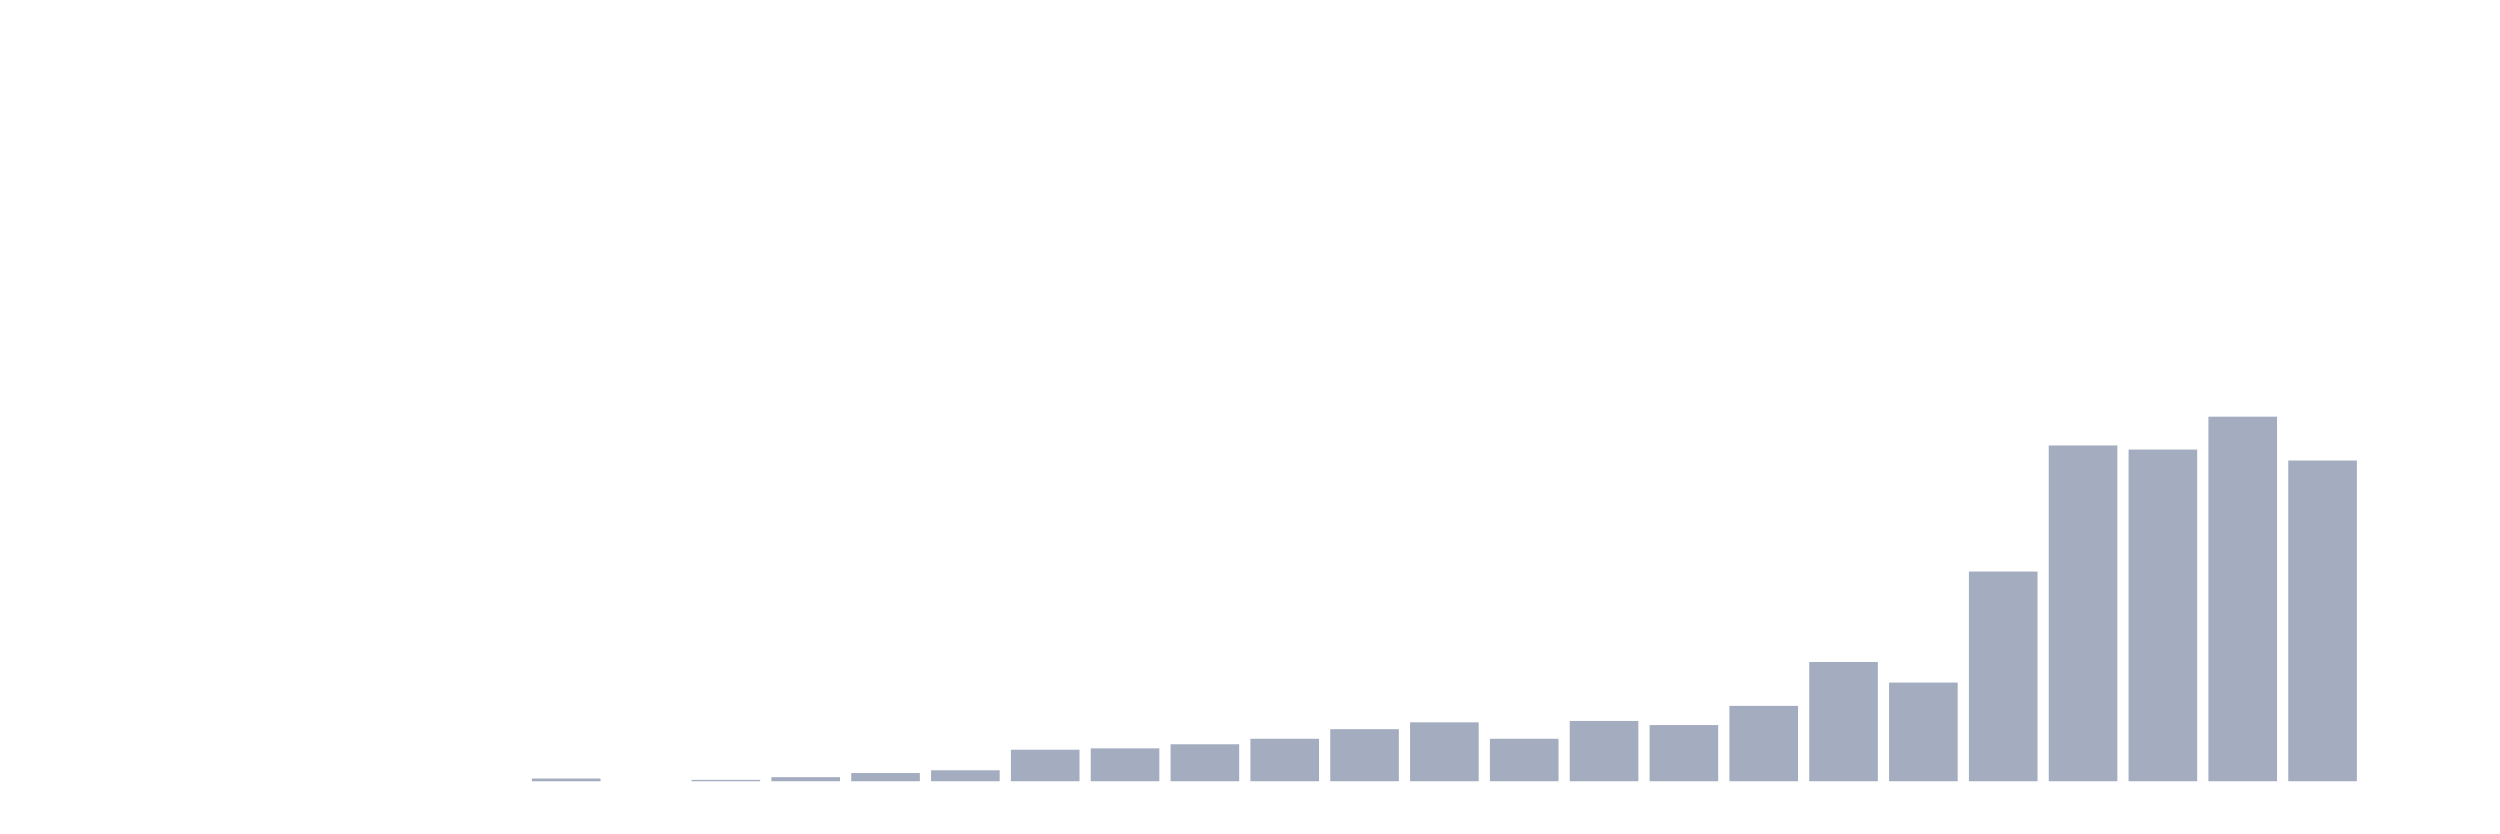
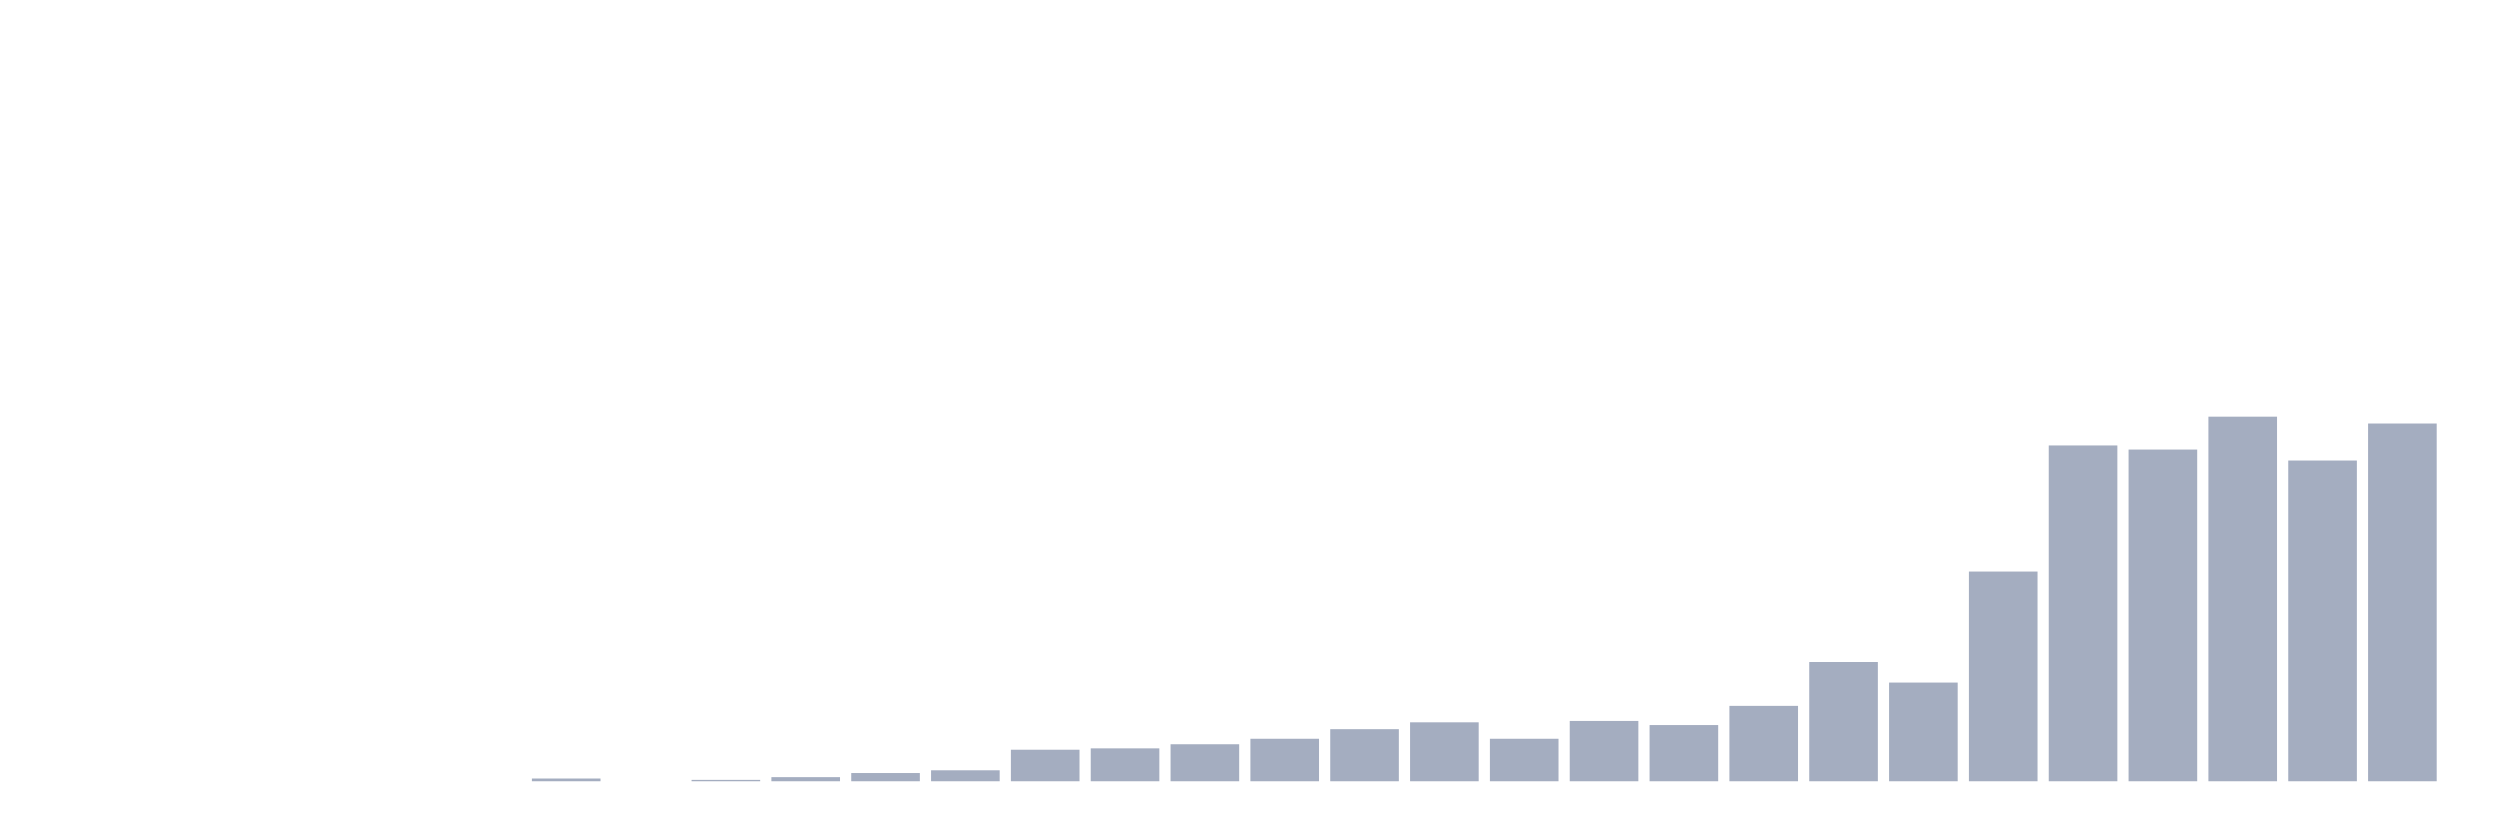
<svg xmlns="http://www.w3.org/2000/svg" viewBox="0 0 480 160">
  <g transform="translate(10,10)">
    <rect class="bar" x="0.153" width="13.175" y="140" height="0" fill="rgb(164,173,192)" />
    <rect class="bar" x="15.482" width="13.175" y="140" height="0" fill="rgb(164,173,192)" />
    <rect class="bar" x="30.81" width="13.175" y="140" height="0" fill="rgb(164,173,192)" />
    <rect class="bar" x="46.138" width="13.175" y="140" height="0" fill="rgb(164,173,192)" />
    <rect class="bar" x="61.466" width="13.175" y="140" height="0" fill="rgb(164,173,192)" />
    <rect class="bar" x="76.794" width="13.175" y="140" height="0" fill="rgb(164,173,192)" />
    <rect class="bar" x="92.123" width="13.175" y="139.474" height="0.526" fill="rgb(164,173,192)" />
    <rect class="bar" x="107.451" width="13.175" y="140" height="0" fill="rgb(164,173,192)" />
    <rect class="bar" x="122.779" width="13.175" y="139.737" height="0.263" fill="rgb(164,173,192)" />
    <rect class="bar" x="138.107" width="13.175" y="139.211" height="0.789" fill="rgb(164,173,192)" />
    <rect class="bar" x="153.436" width="13.175" y="138.421" height="1.579" fill="rgb(164,173,192)" />
    <rect class="bar" x="168.764" width="13.175" y="137.895" height="2.105" fill="rgb(164,173,192)" />
    <rect class="bar" x="184.092" width="13.175" y="133.947" height="6.053" fill="rgb(164,173,192)" />
    <rect class="bar" x="199.42" width="13.175" y="133.684" height="6.316" fill="rgb(164,173,192)" />
    <rect class="bar" x="214.748" width="13.175" y="132.895" height="7.105" fill="rgb(164,173,192)" />
    <rect class="bar" x="230.077" width="13.175" y="131.842" height="8.158" fill="rgb(164,173,192)" />
    <rect class="bar" x="245.405" width="13.175" y="130" height="10" fill="rgb(164,173,192)" />
    <rect class="bar" x="260.733" width="13.175" y="128.684" height="11.316" fill="rgb(164,173,192)" />
    <rect class="bar" x="276.061" width="13.175" y="131.842" height="8.158" fill="rgb(164,173,192)" />
    <rect class="bar" x="291.39" width="13.175" y="128.421" height="11.579" fill="rgb(164,173,192)" />
    <rect class="bar" x="306.718" width="13.175" y="129.211" height="10.789" fill="rgb(164,173,192)" />
    <rect class="bar" x="322.046" width="13.175" y="125.526" height="14.474" fill="rgb(164,173,192)" />
    <rect class="bar" x="337.374" width="13.175" y="117.105" height="22.895" fill="rgb(164,173,192)" />
    <rect class="bar" x="352.702" width="13.175" y="121.053" height="18.947" fill="rgb(164,173,192)" />
    <rect class="bar" x="368.031" width="13.175" y="99.737" height="40.263" fill="rgb(164,173,192)" />
    <rect class="bar" x="383.359" width="13.175" y="75.526" height="64.474" fill="rgb(164,173,192)" />
    <rect class="bar" x="398.687" width="13.175" y="76.316" height="63.684" fill="rgb(164,173,192)" />
    <rect class="bar" x="414.015" width="13.175" y="70" height="70" fill="rgb(164,173,192)" />
    <rect class="bar" x="429.344" width="13.175" y="78.421" height="61.579" fill="rgb(164,173,192)" />
-     <rect class="bar" x="444.672" width="13.175" y="140" height="0" fill="rgb(164,173,192)" />
+     <rect class="bar" x="444.672" width="13.175" y="71.316" height="68.684" fill="rgb(164,173,192)" />
  </g>
</svg>
